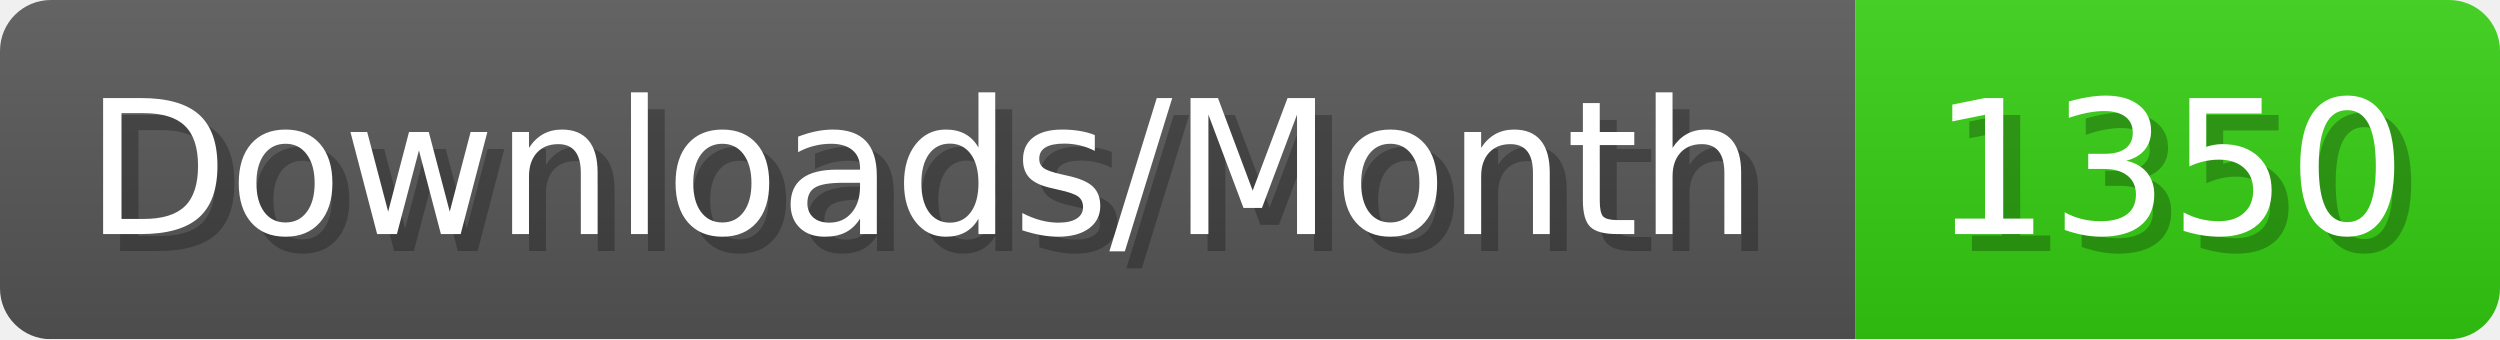
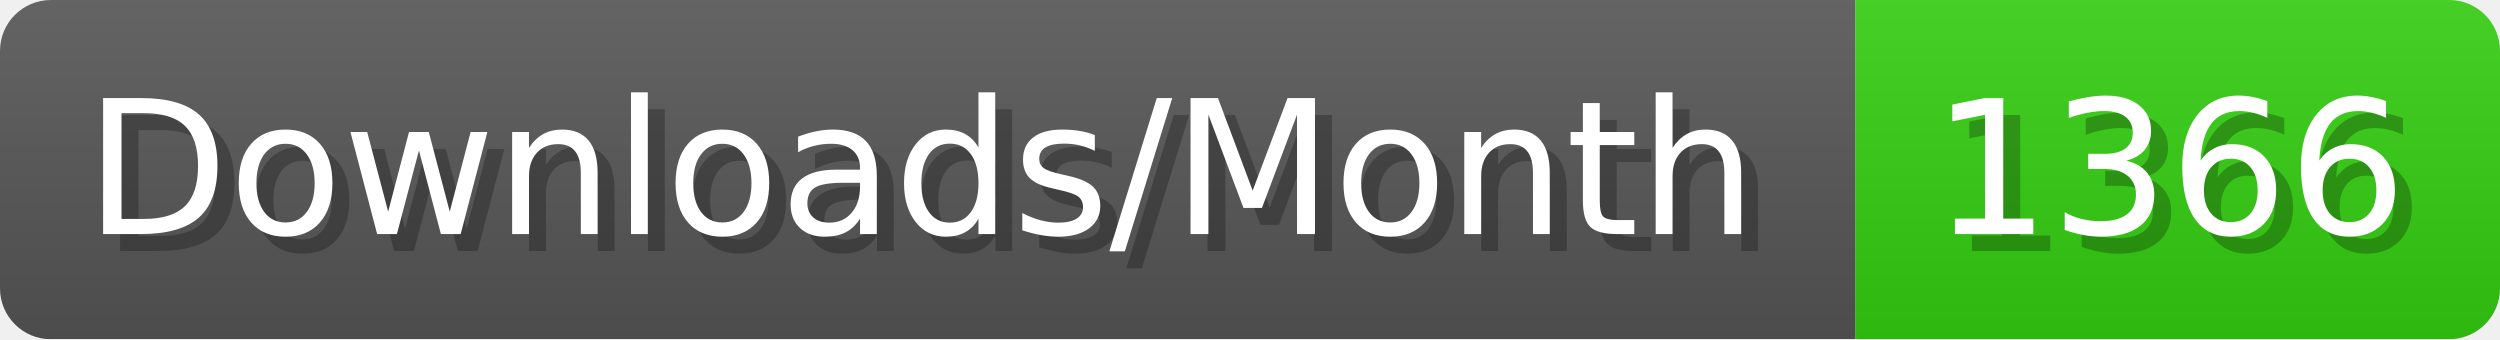
- <svg xmlns="http://www.w3.org/2000/svg" width="147.4" height="20" viewBox="0 0 1474 200" role="img" aria-label="Downloads/Month: 1350">
+ <svg xmlns="http://www.w3.org/2000/svg" width="147.4" height="20" viewBox="0 0 1474 200" role="img" aria-label="Downloads/Month: 1366">
  <linearGradient id="YlXUI" x2="0" y2="100%">
    <stop offset="0" stop-opacity=".1" stop-color="#EEE" />
    <stop offset="1" stop-opacity=".1" />
  </linearGradient>
  <mask id="JHhop">
    <rect width="1474" height="200" rx="30" fill="#FFF" />
  </mask>
  <g mask="url(#JHhop)">
    <rect width="1094" height="200" fill="#555" />
    <rect width="380" height="200" fill="#3C1" x="1094" />
    <rect width="1474" height="200" fill="url(#YlXUI)" />
  </g>
  <g aria-hidden="true" fill="#fff" text-anchor="start" font-family="Verdana,DejaVu Sans,sans-serif" font-size="110">
    <text x="60" y="148" textLength="994" fill="#000" opacity="0.25">Downloads/Month</text>
    <text x="50" y="138" textLength="994">Downloads/Month</text>
-     <text x="1149" y="148" textLength="280" fill="#000" opacity="0.25">1350</text>
-     <text x="1139" y="138" textLength="280">1350</text>
+     <text x="1149" y="148" textLength="280" fill="#000" opacity="0.25">1366</text>
+     <text x="1139" y="138" textLength="280">1366</text>
  </g>
</svg>
